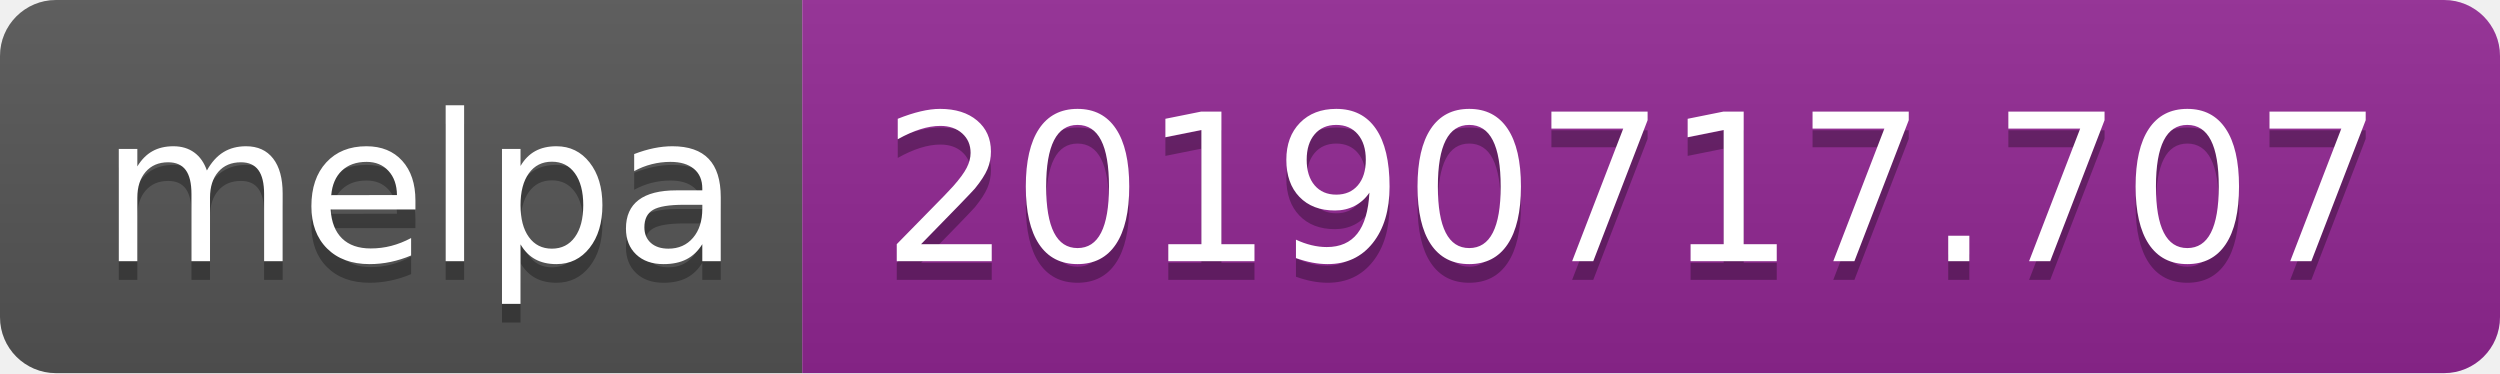
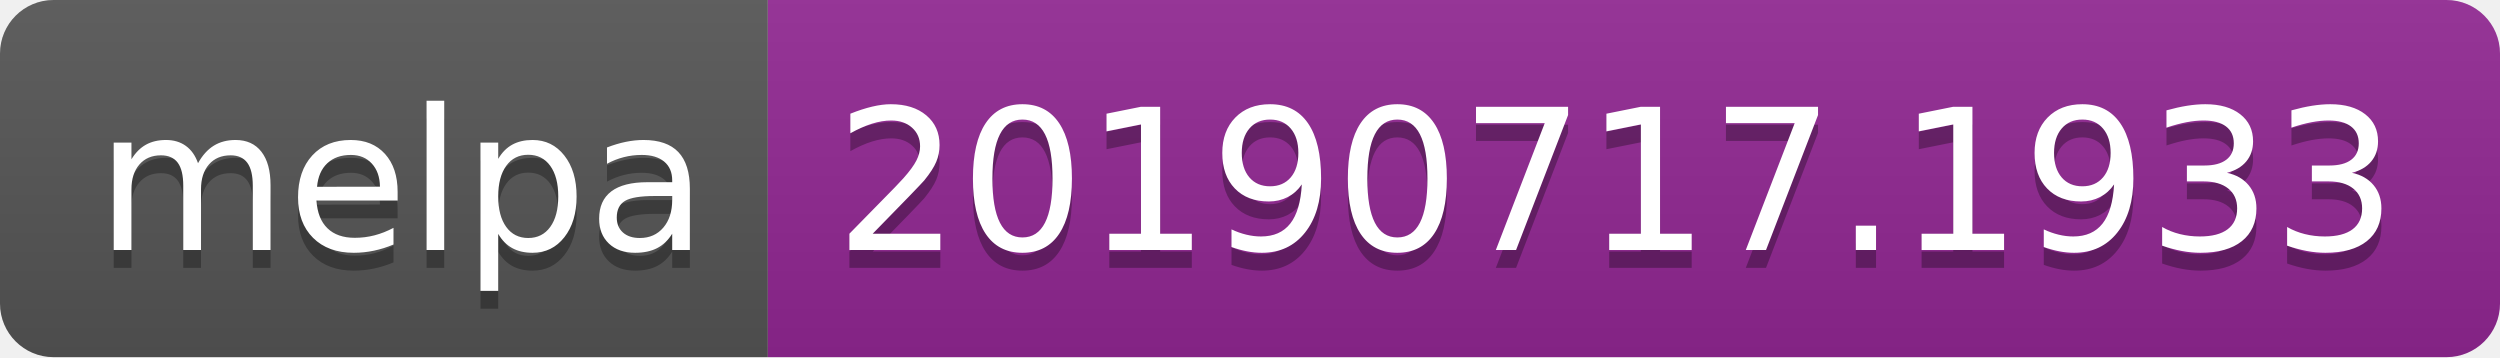
- <svg xmlns="http://www.w3.org/2000/svg" width="134" height="20">
+ <svg xmlns="http://www.w3.org/2000/svg" width="140" height="20">
  <linearGradient id="b" x2="0" y2="100%">
    <stop offset="0" stop-color="#bbb" stop-opacity=".1" />
    <stop offset="1" stop-opacity=".1" />
  </linearGradient>
  <clipPath id="a">
-     <rect width="134" height="20" rx="3" fill="#fff" />
+     <rect width="140" height="20" rx="3" fill="#fff" />
  </clipPath>
  <g clip-path="url(#a)">
    <path fill="#555" d="M0 0h43v20H0z" />
-     <path fill="#922793" d="M43 0h91v20H43z" />
-     <path fill="url(#b)" d="M0 0h134v20H0z" />
+     <path fill="#922793" d="M43 0h97v20H43z" />
+     <path fill="url(#b)" d="M0 0h140v20H0z" />
  </g>
  <g fill="#fff" text-anchor="middle" font-family="DejaVu Sans,Verdana,Geneva,sans-serif" font-size="110">
    <text x="225" y="150" fill="#010101" fill-opacity=".3" transform="scale(.1)" textLength="330">melpa</text>
    <text x="225" y="140" transform="scale(.1)" textLength="330">melpa</text>
-     <text x="875" y="150" fill="#010101" fill-opacity=".3" transform="scale(.1)" textLength="810">20190717.707</text>
-     <text x="875" y="140" transform="scale(.1)" textLength="810">20190717.707</text>
+     <text x="905" y="150" fill="#010101" fill-opacity=".3" transform="scale(.1)" textLength="870">20190717.1933</text>
+     <text x="905" y="140" transform="scale(.1)" textLength="870">20190717.1933</text>
  </g>
</svg>
